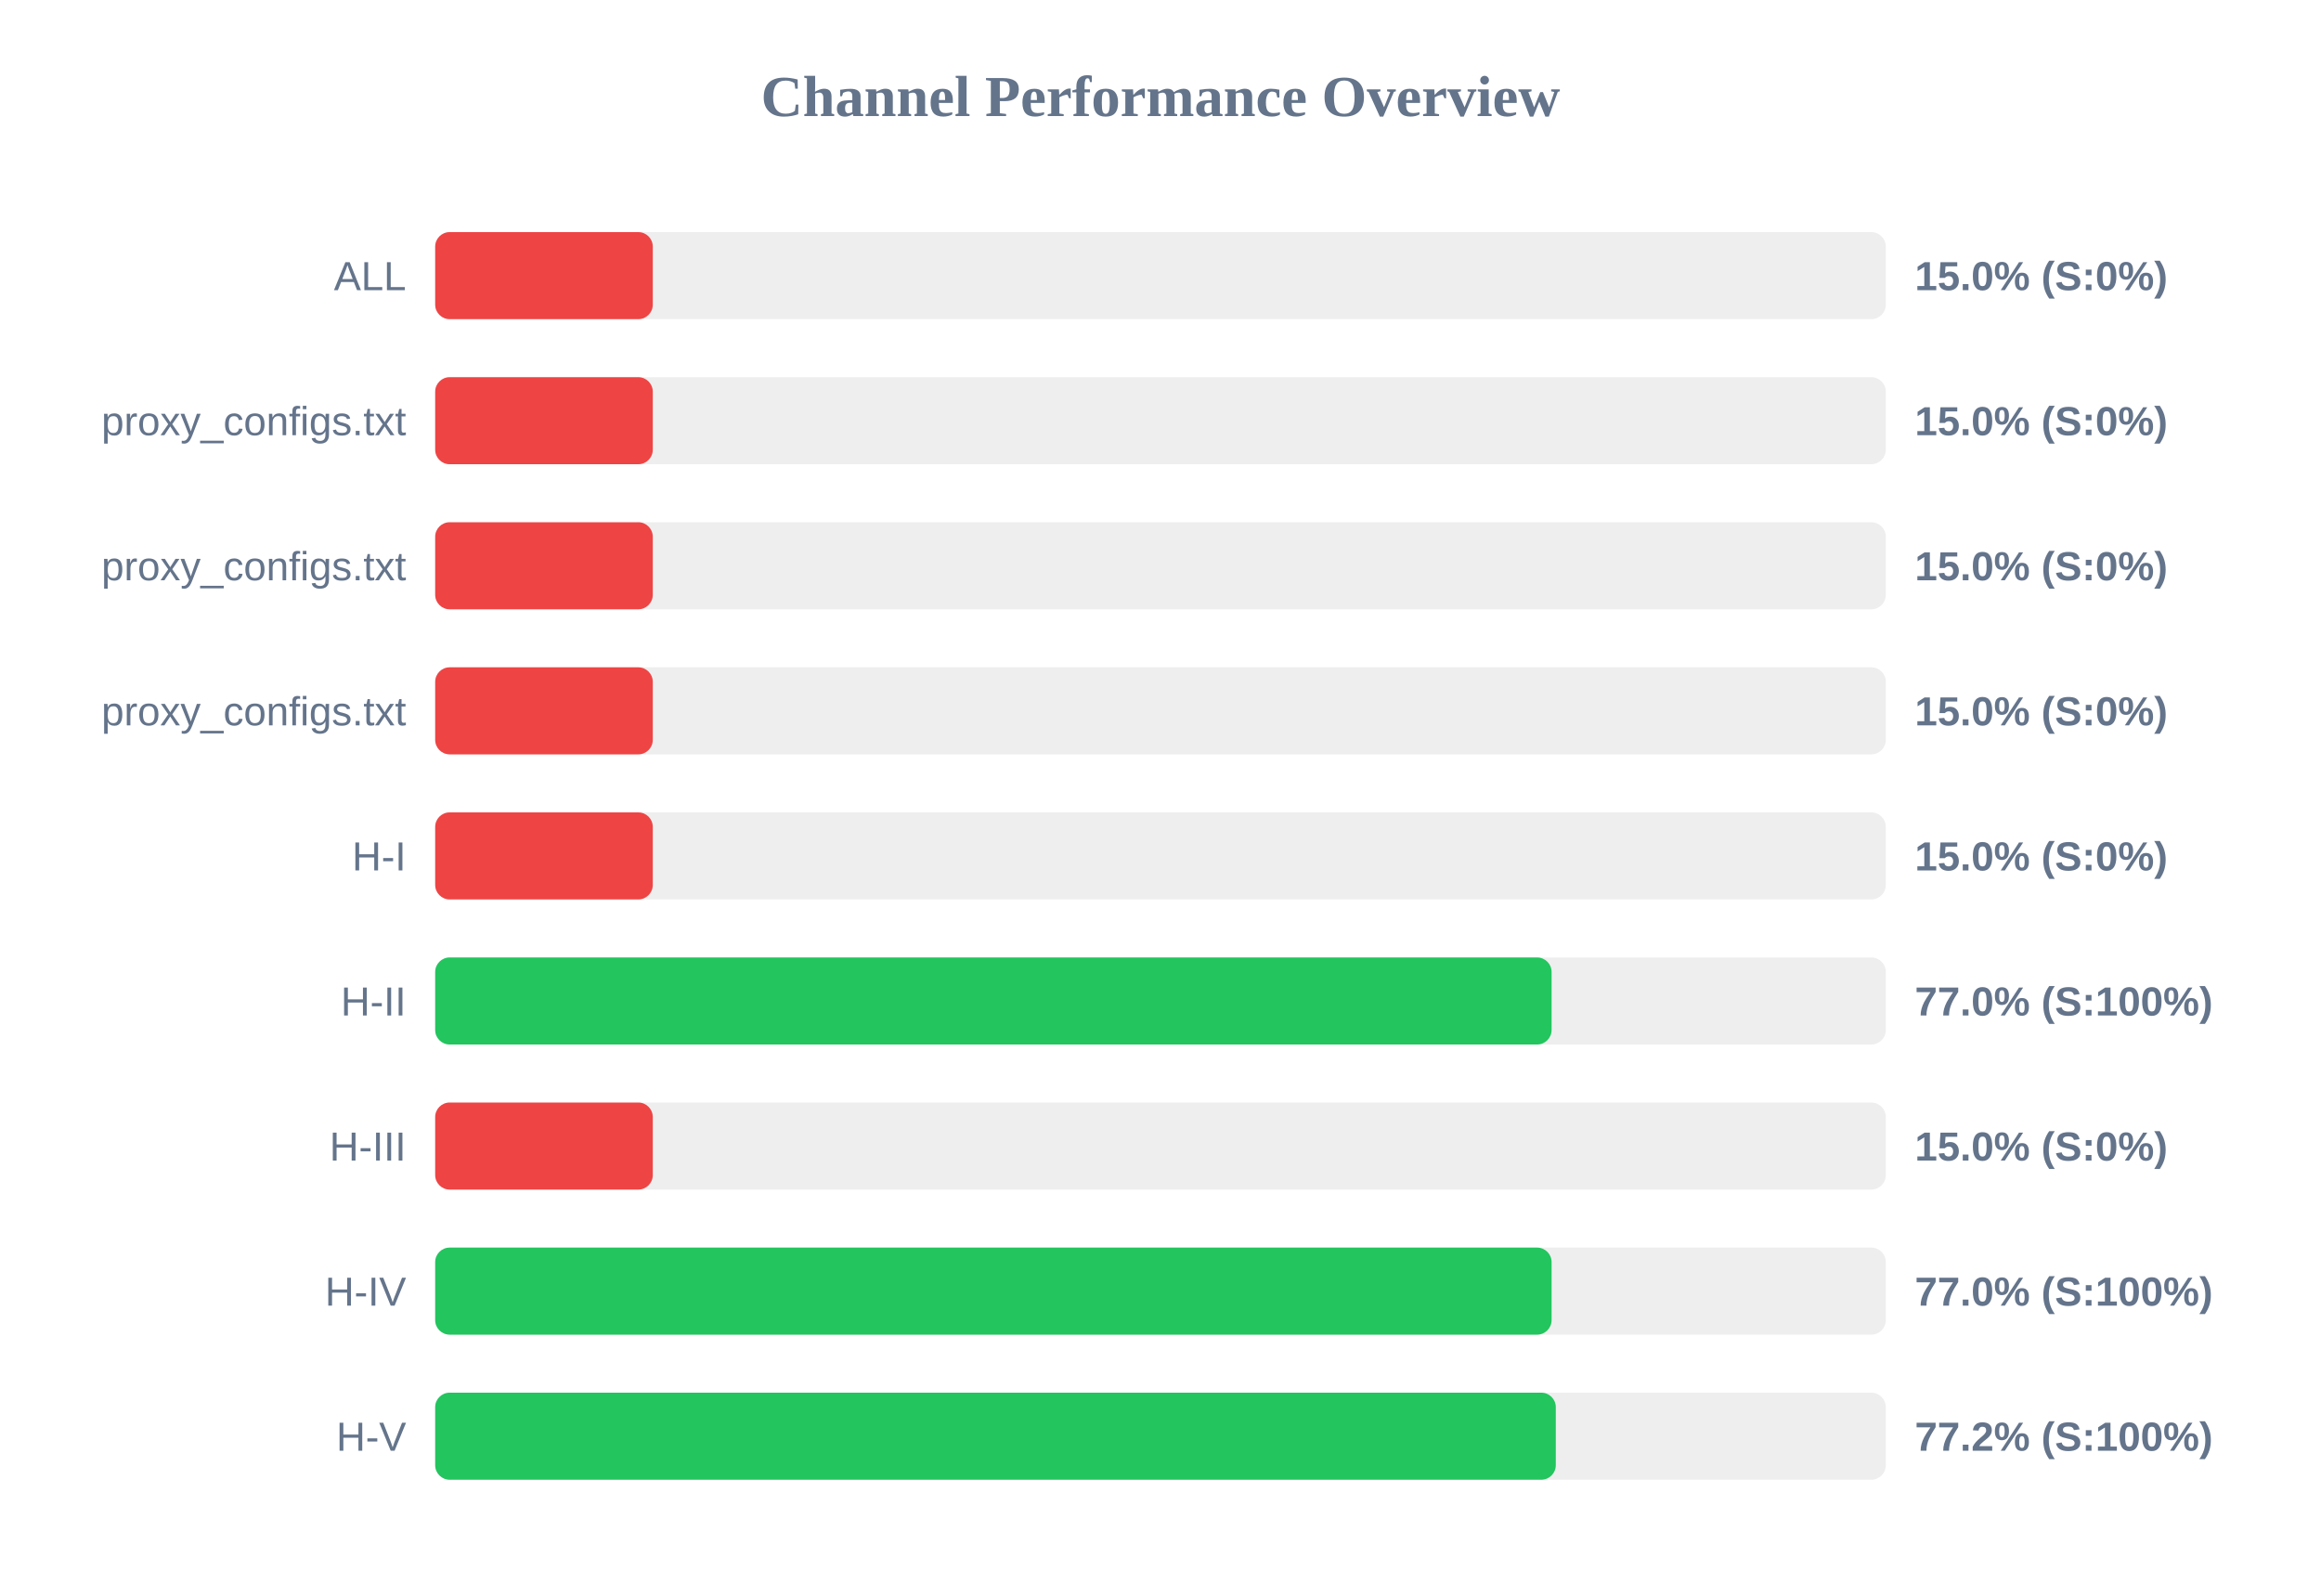
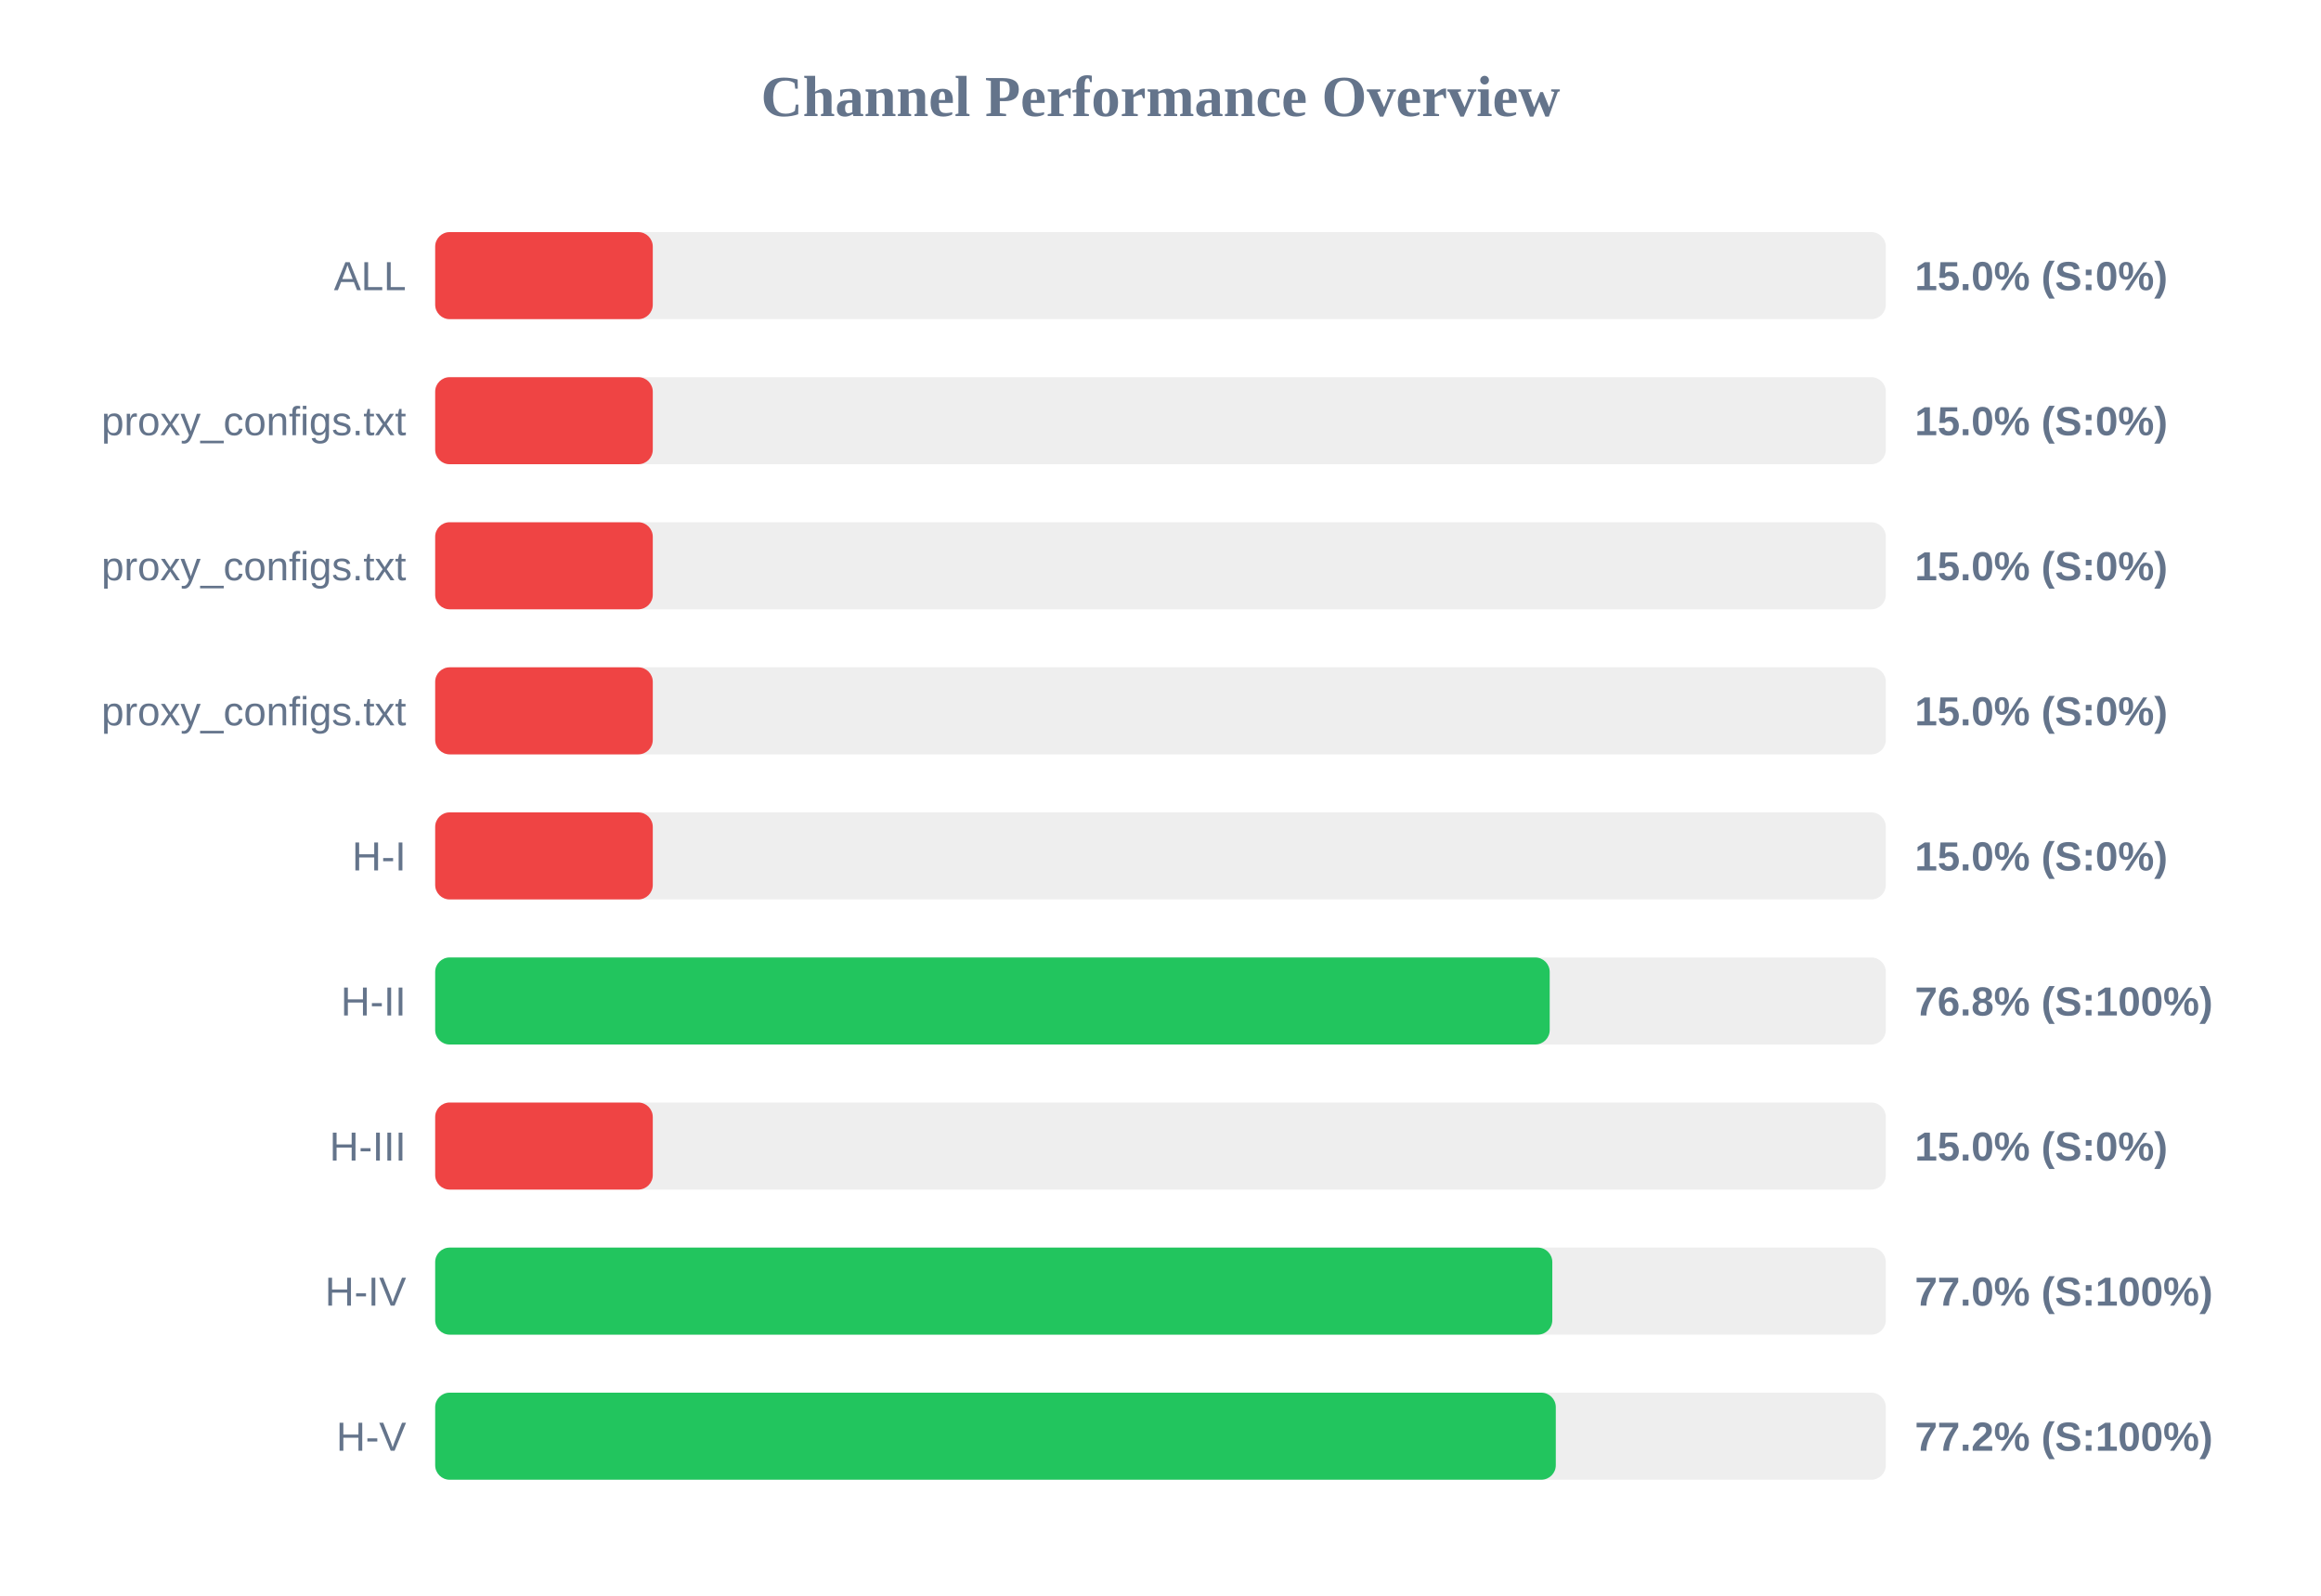
<svg xmlns="http://www.w3.org/2000/svg" width="800" height="550" version="1.1">
  <style>
        .row { font: 14px Arial; fill: #64748b; }
        .score { font: bold 14px Arial; fill: #64748b; }
    </style>
  <text x="400" y="40" text-anchor="middle" font-size="20px" font-weight="bold" fill="#64748b">Channel Performance Overview</text>
  <rect x="150" y="80" width="500" height="30" fill="#eee" rx="5" />
  <rect x="150" y="80" width="75.0" height="30" fill="#ef4444" rx="5" />
  <text x="140" y="100" text-anchor="end" class="row">ALL</text>
  <text x="660" y="100" text-anchor="start" class="score">15.0% (S:0%)</text>
  <rect x="150" y="130" width="500" height="30" fill="#eee" rx="5" />
  <rect x="150" y="130" width="75.0" height="30" fill="#ef4444" rx="5" />
  <text x="140" y="150" text-anchor="end" class="row">proxy_configs.txt</text>
  <text x="660" y="150" text-anchor="start" class="score">15.0% (S:0%)</text>
  <rect x="150" y="180" width="500" height="30" fill="#eee" rx="5" />
  <rect x="150" y="180" width="75.0" height="30" fill="#ef4444" rx="5" />
  <text x="140" y="200" text-anchor="end" class="row">proxy_configs.txt</text>
  <text x="660" y="200" text-anchor="start" class="score">15.0% (S:0%)</text>
  <rect x="150" y="230" width="500" height="30" fill="#eee" rx="5" />
  <rect x="150" y="230" width="75.0" height="30" fill="#ef4444" rx="5" />
  <text x="140" y="250" text-anchor="end" class="row">proxy_configs.txt</text>
  <text x="660" y="250" text-anchor="start" class="score">15.0% (S:0%)</text>
  <rect x="150" y="280" width="500" height="30" fill="#eee" rx="5" />
  <rect x="150" y="280" width="75.0" height="30" fill="#ef4444" rx="5" />
  <text x="140" y="300" text-anchor="end" class="row">H-I</text>
  <text x="660" y="300" text-anchor="start" class="score">15.0% (S:0%)</text>
  <rect x="150" y="330" width="500" height="30" fill="#eee" rx="5" />
-   <rect x="150" y="330" width="384.8" height="30" fill="#22c55e" rx="5" />
+   <rect x="150" y="330" width="384.15" height="30" fill="#22c55e" rx="5" />
  <text x="140" y="350" text-anchor="end" class="row">H-II</text>
-   <text x="660" y="350" text-anchor="start" class="score">77.0% (S:100%)</text>
+   <text x="660" y="350" text-anchor="start" class="score">76.8% (S:100%)</text>
  <rect x="150" y="380" width="500" height="30" fill="#eee" rx="5" />
  <rect x="150" y="380" width="75.0" height="30" fill="#ef4444" rx="5" />
  <text x="140" y="400" text-anchor="end" class="row">H-III</text>
  <text x="660" y="400" text-anchor="start" class="score">15.0% (S:0%)</text>
  <rect x="150" y="430" width="500" height="30" fill="#eee" rx="5" />
-   <rect x="150" y="430" width="384.8" height="30" fill="#22c55e" rx="5" />
+   <rect x="150" y="430" width="385.05" height="30" fill="#22c55e" rx="5" />
  <text x="140" y="450" text-anchor="end" class="row">H-IV</text>
  <text x="660" y="450" text-anchor="start" class="score">77.0% (S:100%)</text>
  <rect x="150" y="480" width="500" height="30" fill="#eee" rx="5" />
  <rect x="150" y="480" width="386.25" height="30" fill="#22c55e" rx="5" />
  <text x="140" y="500" text-anchor="end" class="row">H-V</text>
  <text x="660" y="500" text-anchor="start" class="score">77.2% (S:100%)</text>
</svg>
